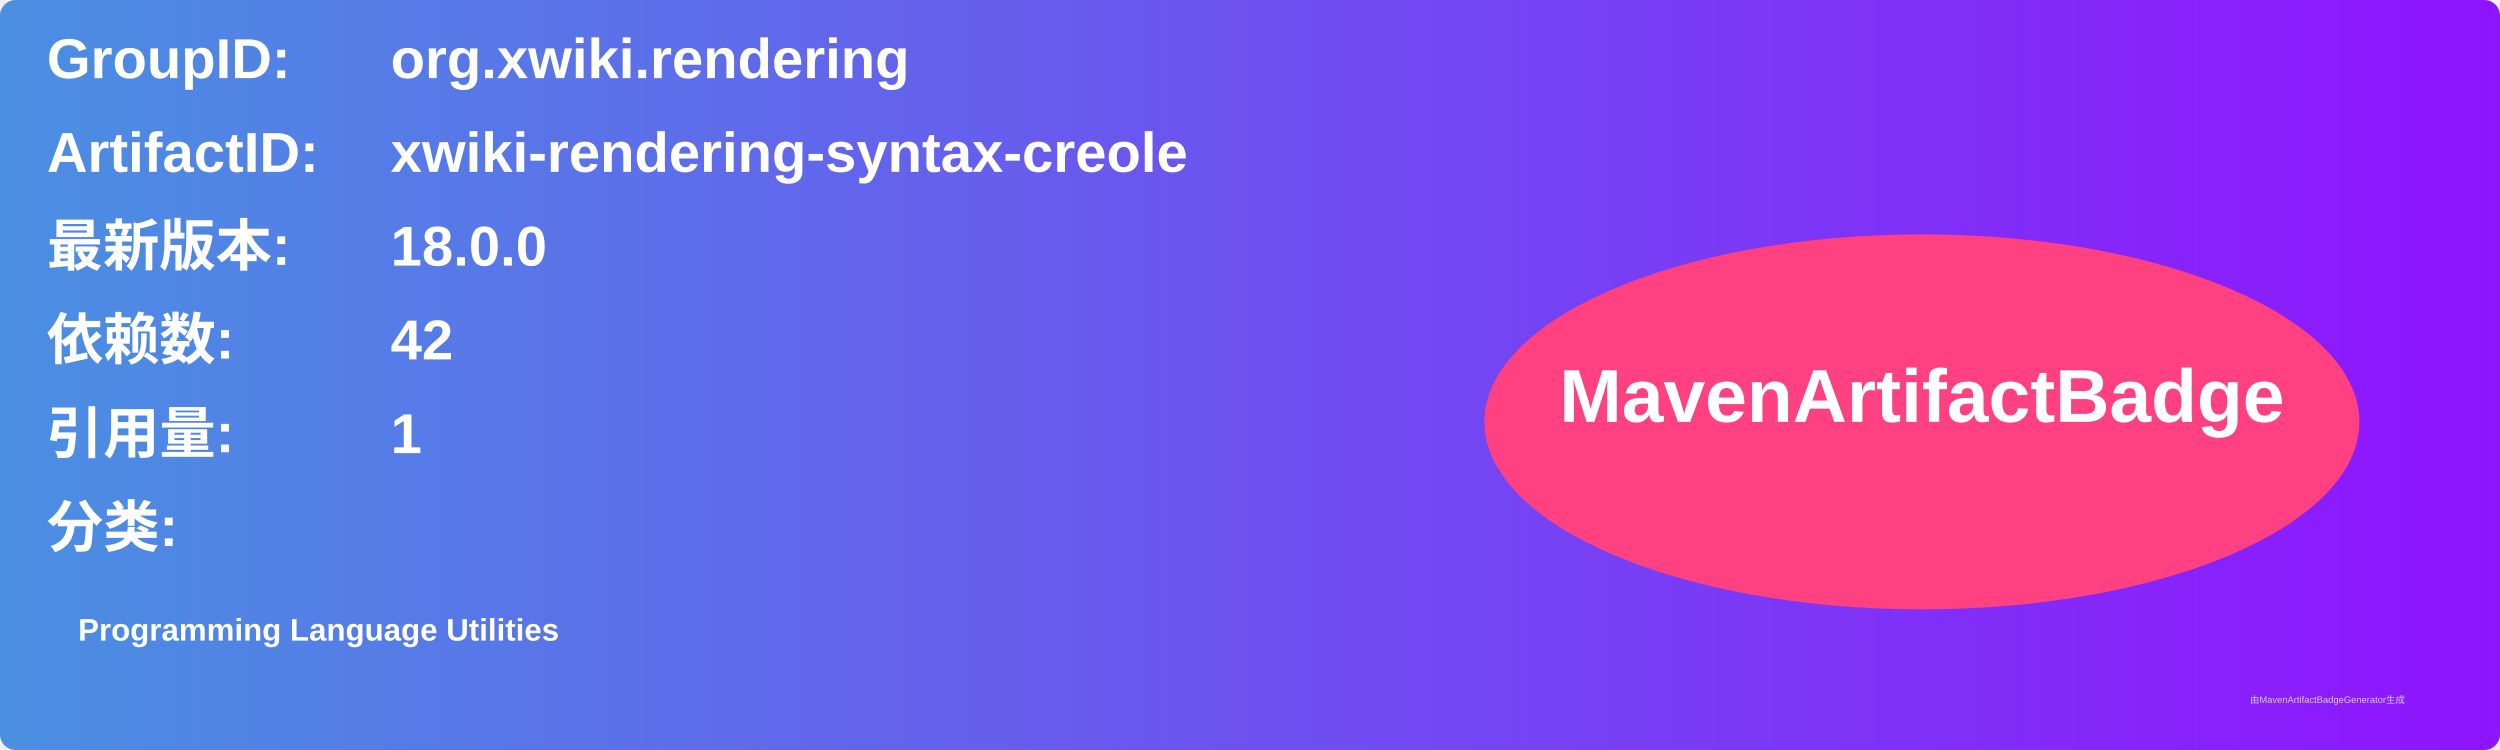
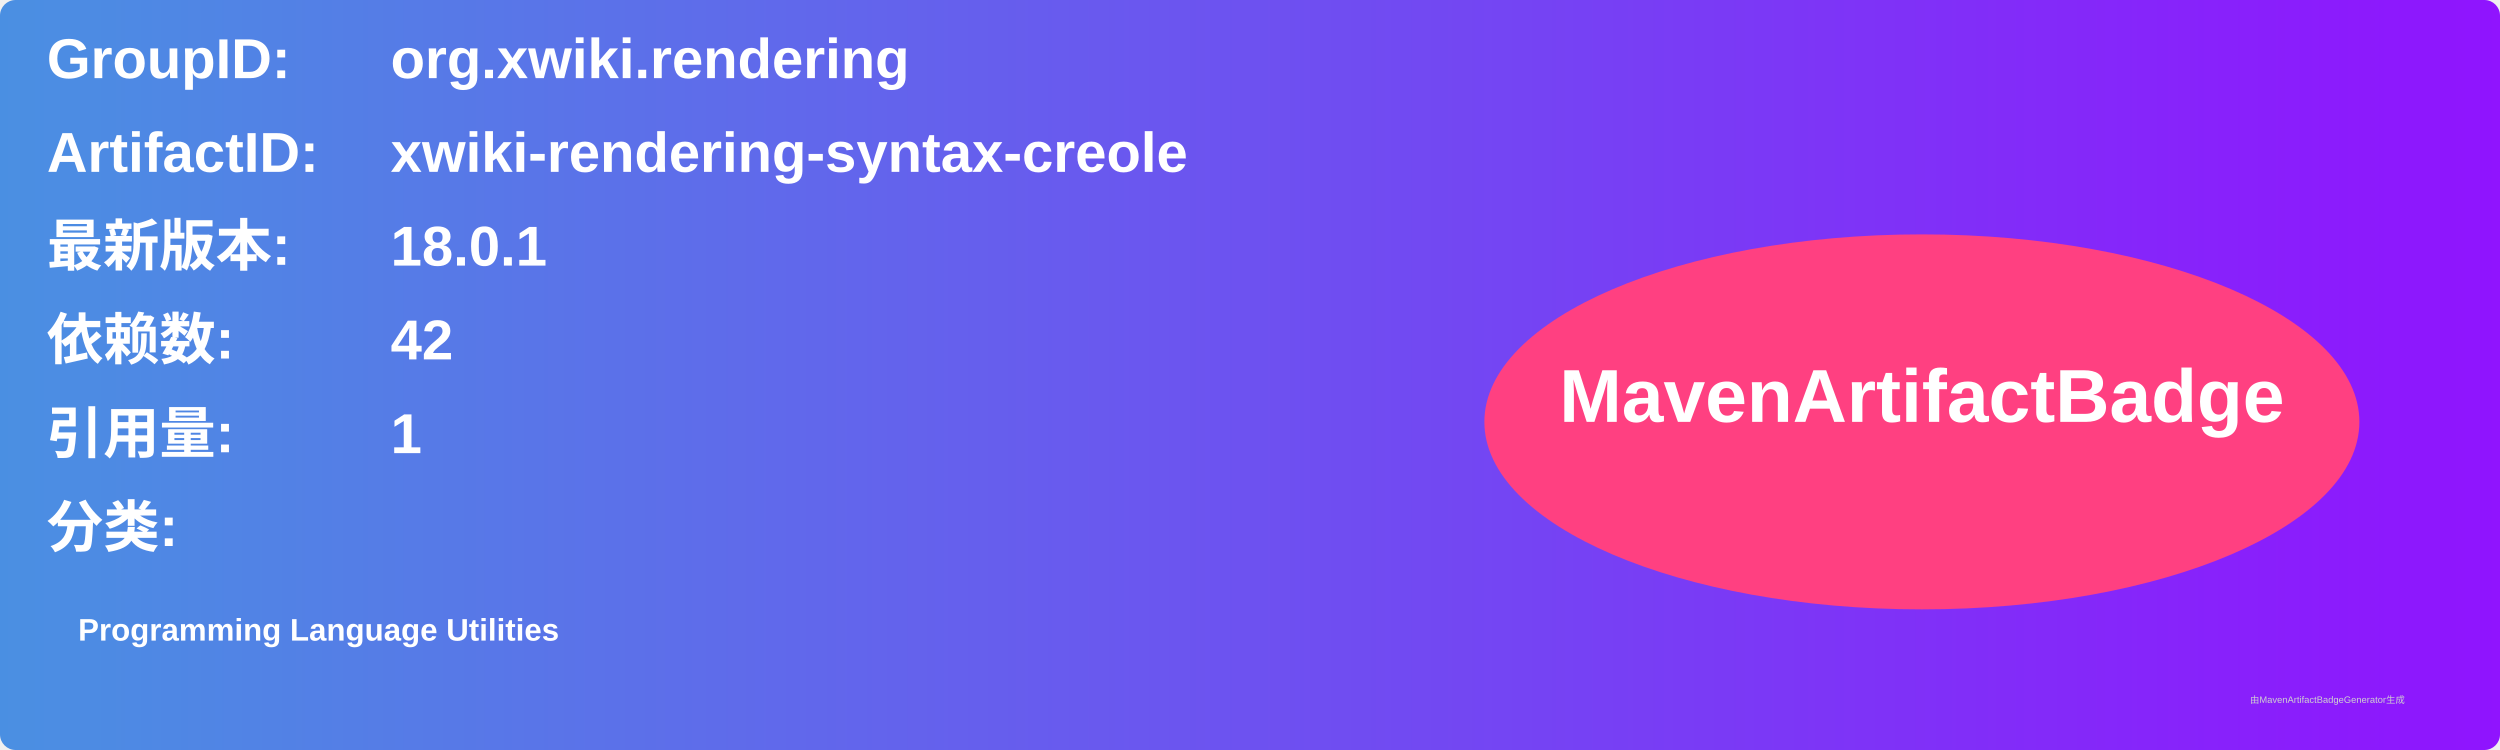
<svg xmlns="http://www.w3.org/2000/svg" width="800" height="240" viewBox="0 0 800 240">
  <linearGradient id="grad" x1="0%" y1="0%" x2="100%" y2="0%">
    <stop offset="0%" stop-color="#4a90e2" />
    <stop offset="100%" stop-color="#9013fe" />
  </linearGradient>
  <rect width="100%" height="100%" rx="5" ry="5" fill="url(#grad)" />
  <g transform="translate(15, 15)">
    <text x="0" y="10" font-family="Arial" font-size="18" fill="white" font-weight="bold" width="260">GroupID:</text>
    <text x="110" y="10" font-family="Arial" font-size="18" fill="white" font-weight="bold" width="460">org.xwiki.rendering</text>
    <text x="0" y="40" font-family="Arial" font-size="18" fill="white" font-weight="bold" width="260">ArtifactID:</text>
    <text x="110" y="40" font-family="Arial" font-size="18" fill="white" font-weight="bold" width="460">xwiki-rendering-syntax-creole</text>
    <text x="0" y="70" font-family="Arial" font-size="18" fill="white" font-weight="bold">最新版本:</text>
    <text x="110" y="70" font-family="Arial" font-size="18" fill="white" font-weight="bold">
-       <tspan font-weight="bold">18.0.0</tspan>
+       <tspan font-weight="bold">18.0.1</tspan>
    </text>
    <text x="0" y="100" font-family="Arial" font-size="18" fill="white" font-weight="bold">依赖数: </text>
    <text x="110" y="100" font-family="Arial" font-size="18" fill="white">
      <tspan font-weight="bold">42</tspan>
    </text>
    <text x="0" y="130" font-family="Arial" font-size="18" fill="white" font-weight="bold">引用量: </text>
    <text x="110" y="130" font-family="Arial" font-size="18" fill="white">
      <tspan font-weight="bold">1</tspan>
    </text>
    <text x="0" y="160" font-family="Arial" font-size="18" fill="white" font-weight="bold">分类:</text>
    <text x="10" y="190" font-family="Arial" font-size="10" fill="white">
      <tspan font-weight="bold">Programming Language Utilities</tspan>
    </text>
    <ellipse cx="600" cy="120" rx="140" ry="60" fill="#ff4081" />
    <text x="600" y="120" text-anchor="middle" font-family="Arial" font-size="24" fill="white" font-weight="bold">MavenArtifactBadge</text>
  </g>
  <text x="720" y="225" font-family="Arial" font-size="3" fill="#d0d0d0">由MavenArtifactBadgeGenerator生成</text>
</svg>
